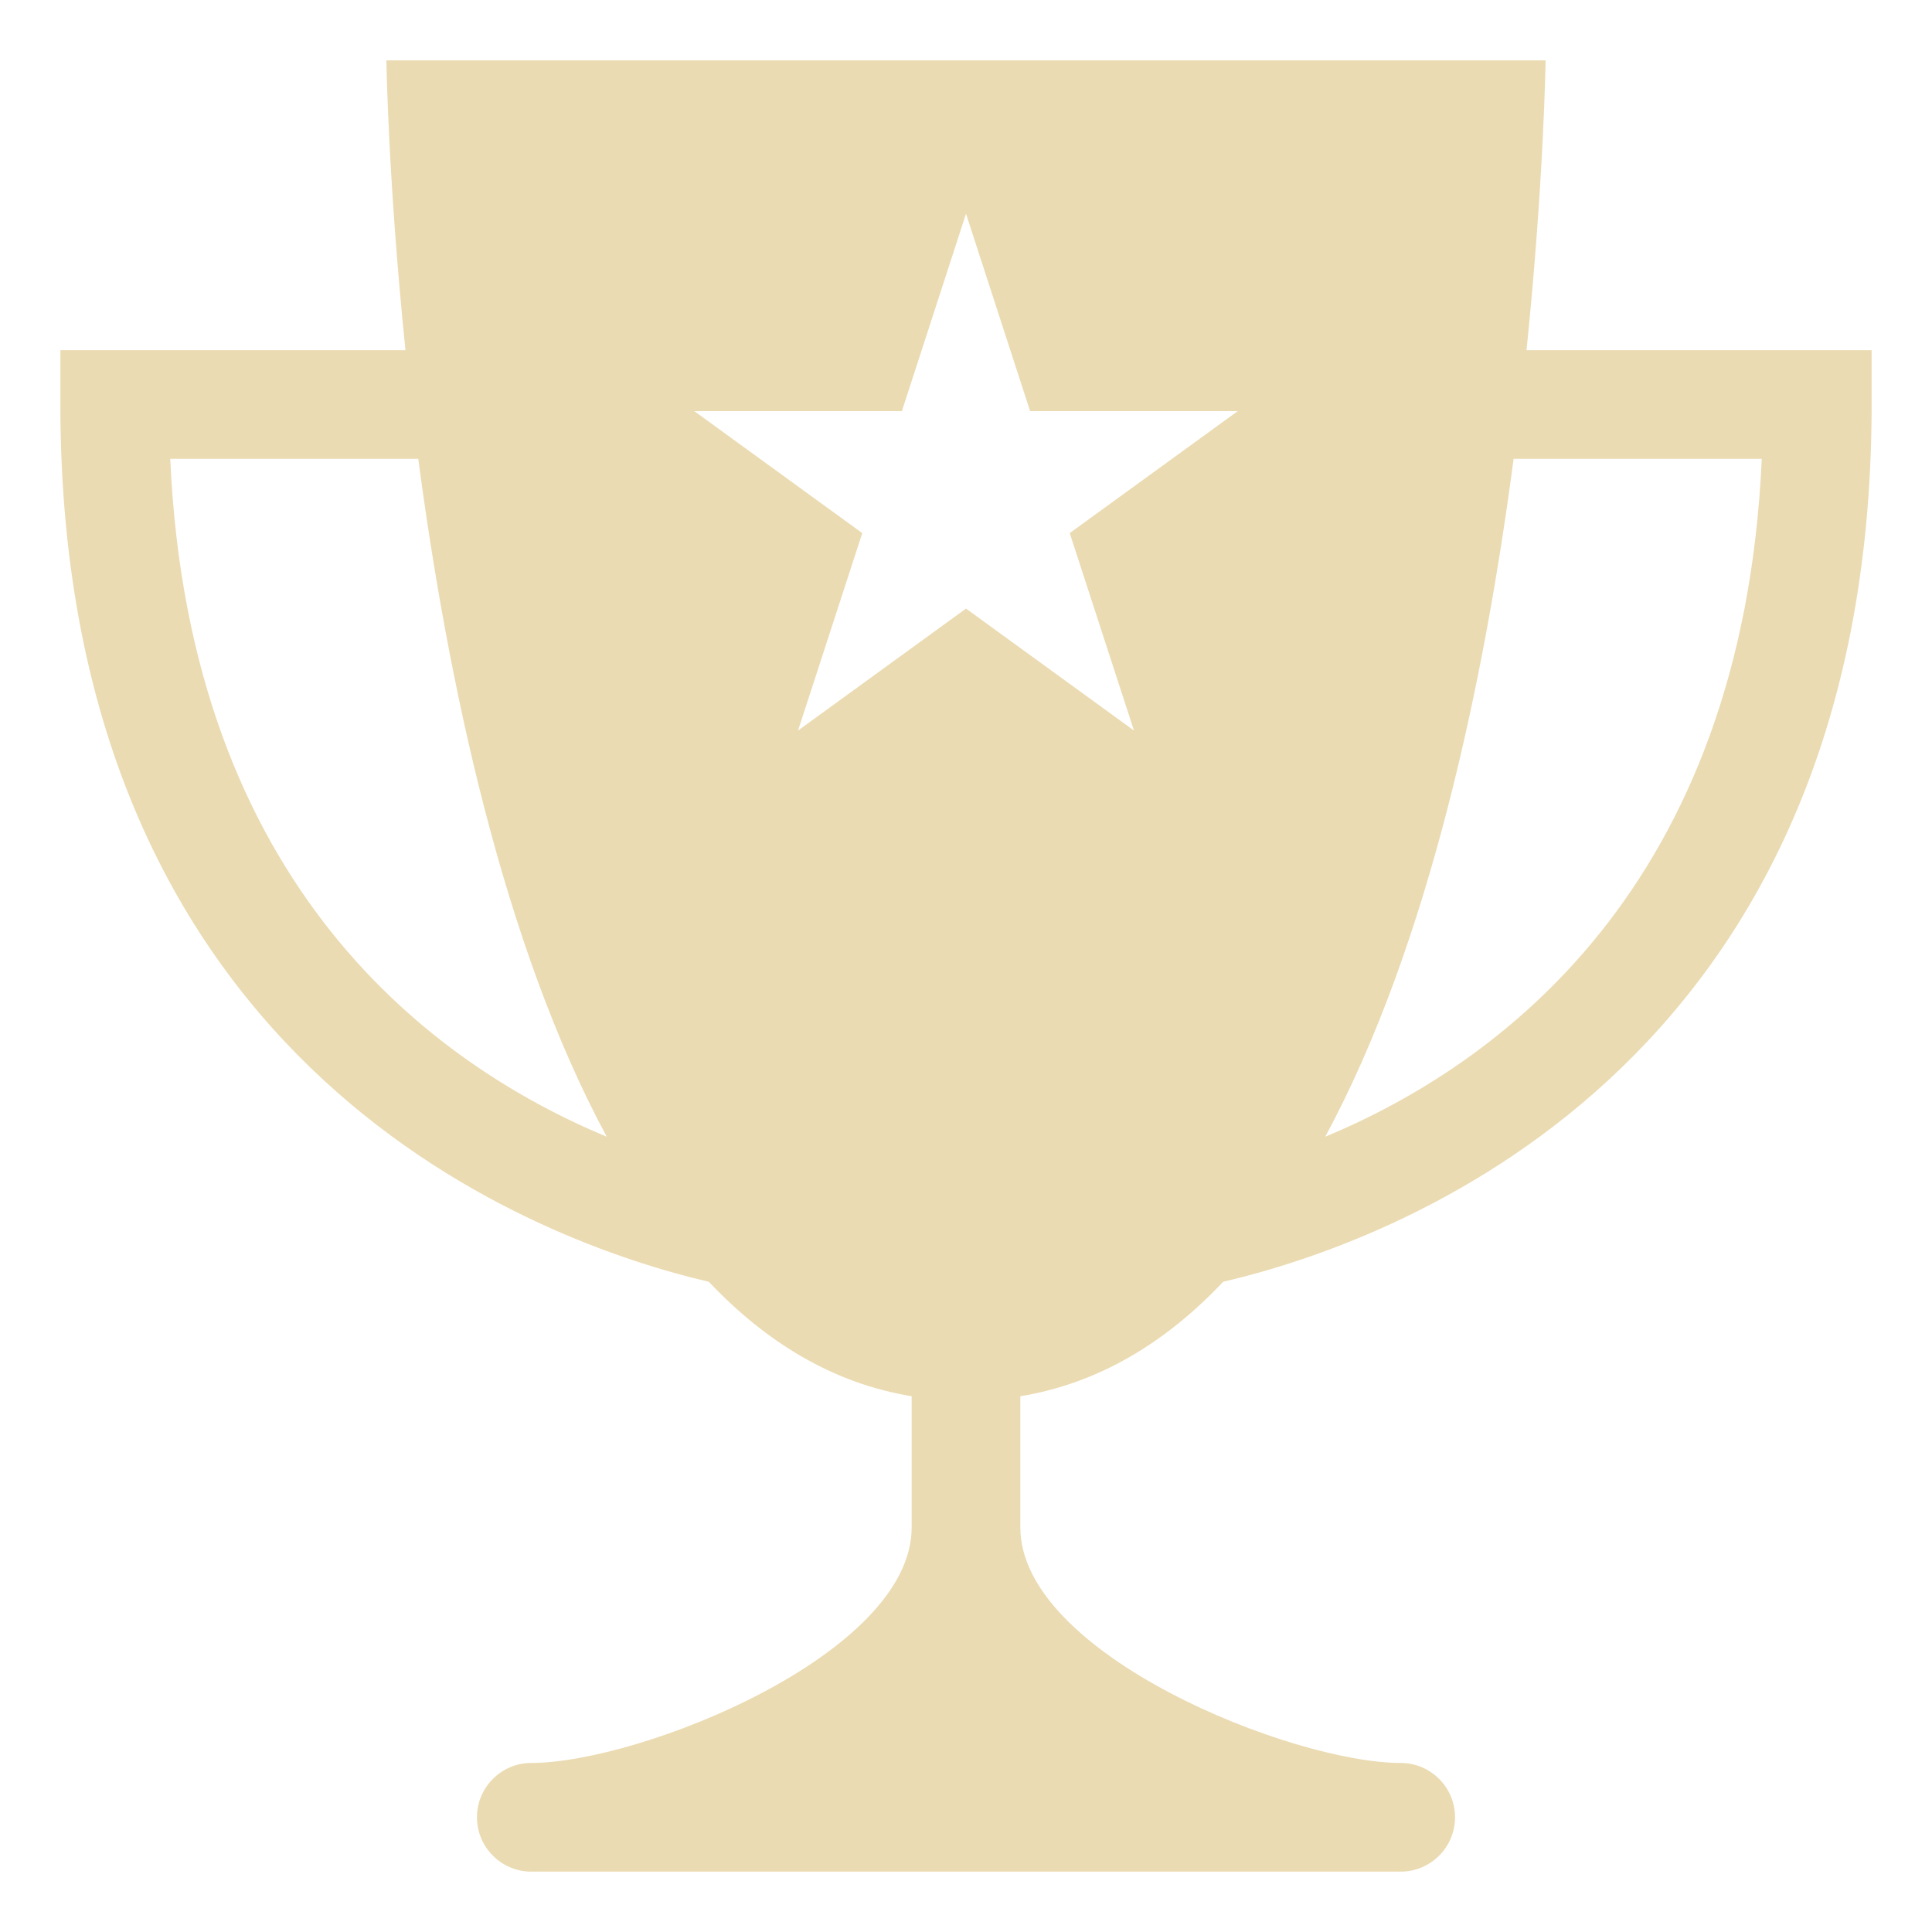
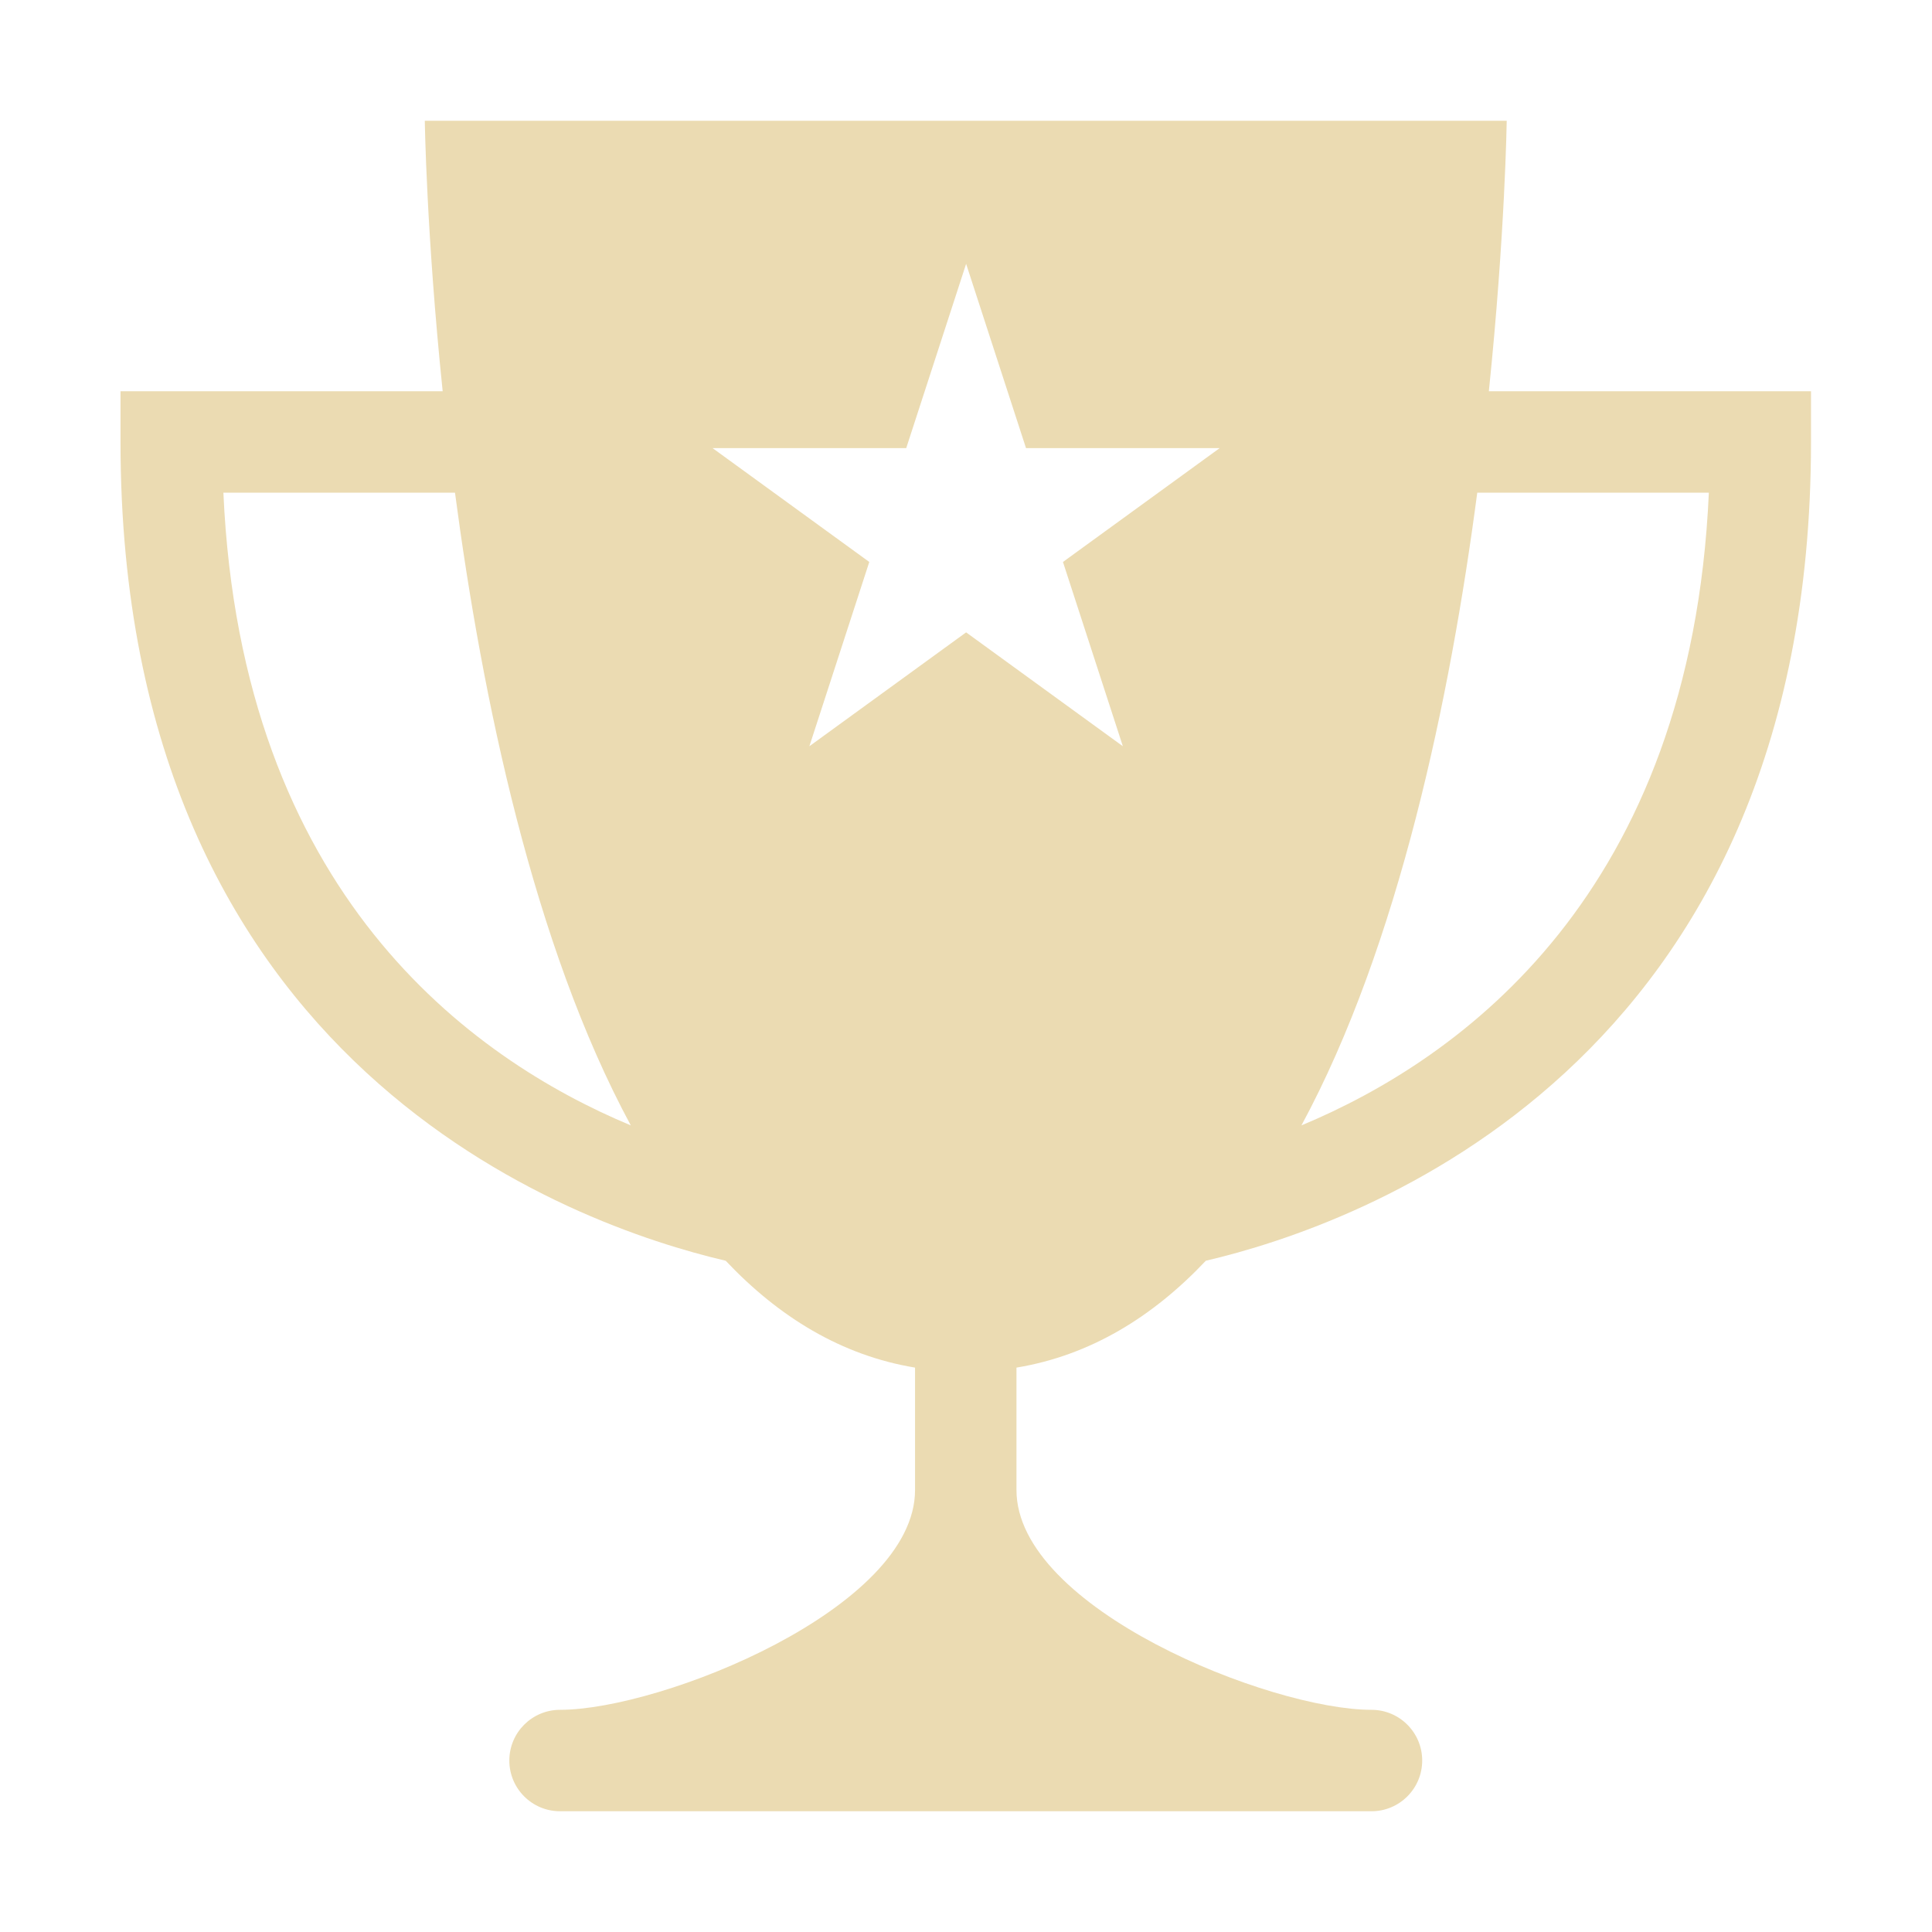
- <svg xmlns="http://www.w3.org/2000/svg" width="16" height="16" version="1.1" viewBox="-2 -2 16 16" xml:space="preserve">
+ <svg xmlns="http://www.w3.org/2000/svg" width="16" height="16" version="1.1">
  <defs>
-     <style id="current-color-scheme" type="text/css">
-    .ColorScheme-Text { color:#ebdbb2; } .ColorScheme-Highlight { color:#458588; }
-   </style>
-     <linearGradient id="arrongin" x1="0%" x2="0%" y1="0%" y2="100%">
-       <stop offset="0%" style="stop-color:#d79921; stop-opacity:1" />
-       <stop offset="100%" style="stop-color:#b57614; stop-opacity:1" />
-     </linearGradient>
-     <linearGradient id="aurora" x1="0%" x2="0%" y1="0%" y2="100%">
-       <stop offset="0%" style="stop-color:#83a598; stop-opacity:1" />
-       <stop offset="100%" style="stop-color:#b16286; stop-opacity:1" />
-     </linearGradient>
-     <linearGradient id="fitdance" x1="0%" x2="0%" y1="0%" y2="100%">
-       <stop offset="0%" style="stop-color:#8ec07c; stop-opacity:1" />
-       <stop offset="100%" style="stop-color:#458588; stop-opacity:1" />
-     </linearGradient>
-     <linearGradient id="oomox" x1="0%" x2="0%" y1="0%" y2="100%">
-       <stop offset="0%" style="stop-color:#458588; stop-opacity:1" />
-       <stop offset="100%" style="stop-color:#928374; stop-opacity:1" />
-     </linearGradient>
-     <linearGradient id="rainblue" x1="0%" x2="0%" y1="0%" y2="100%">
-       <stop offset="0%" style="stop-color:#b8bb26; stop-opacity:1" />
-       <stop offset="100%" style="stop-color:#076678; stop-opacity:1" />
-     </linearGradient>
-     <linearGradient id="sunrise" x1="0%" x2="0%" y1="0%" y2="100%">
-       <stop offset="0%" style="stop-color: #fe8019; stop-opacity:1" />
-       <stop offset="100%" style="stop-color: #fabd2f; stop-opacity:1" />
-     </linearGradient>
-     <linearGradient id="telinkrin" x1="0%" x2="0%" y1="0%" y2="100%">
-       <stop offset="0%" style="stop-color: #83a598; stop-opacity:1" />
-       <stop offset="100%" style="stop-color: #83a598; stop-opacity:1" />
-     </linearGradient>
-     <linearGradient id="60spsycho" x1="0%" x2="0%" y1="0%" y2="100%">
-       <stop offset="0%" style="stop-color: #fb4934; stop-opacity:1" />
-       <stop offset="25%" style="stop-color: #fabd2f; stop-opacity:1" />
-       <stop offset="50%" style="stop-color: #fe8019; stop-opacity:1" />
-       <stop offset="100%" style="stop-color: #689d6a; stop-opacity:1" />
-     </linearGradient>
-     <linearGradient id="90ssummer" x1="0%" x2="0%" y1="0%" y2="100%">
-       <stop offset="0%" style="stop-color: #b16286; stop-opacity:1" />
-       <stop offset="20%" style="stop-color: #8ec07c; stop-opacity:1" />
-       <stop offset="50%" style="stop-color: #fabd2f; stop-opacity:1" />
-       <stop offset="100%" style="stop-color: #458588; stop-opacity:1" />
-     </linearGradient>
-     <linearGradient id="cyberneon" x1="0%" x2="0%" y1="0%" y2="100%">
-       <stop offset="0" style="stop-color:#83a598; stop-opacity:1" />
-       <stop offset="1" style="stop-color:#b16286; stop-opacity:1" />
-     </linearGradient>
+     <style id="current-color-scheme" type="text/css">.ColorScheme-Text { color:#ebdbb2; } .ColorScheme-Highlight { color:#458588; }</style>
  </defs>
-   <path d="M 10.642,0.9 C 10.786,-0.5 10.8,-1.5 10.8,-1.5 H 1.2 c 0,0 0.014,1 0.158,2.4 C 0.353,0.9 -1.5,0.9 -1.5,0.9 v 0.45 c 0,5.549 4.026,6.952 5.37,7.265 C 4.342,9.114 4.897,9.456 5.55,9.563 V 10.65 c 0,1.05 -2.25,1.95 -3.15,1.95 -0.248,0 -0.45,0.202 -0.45,0.45 0,0.248 0.202,0.45 0.45,0.45 H 6 9.6 c 0.248,0 0.45,-0.202 0.45,-0.45 0,-0.248 -0.202,-0.45 -0.45,-0.45 -0.9,0 -3.15,-0.9 -3.15,-1.95 V 9.563 C 7.103,9.456 7.659,9.114 8.13,8.615 9.474,8.302 13.5,6.899 13.5,1.35 V 0.9 c 0,0 -2.066,0 -2.858,0 z M -0.59,1.8 H 1.464 C 1.704,3.615 2.16,5.813 3.025,7.414 1.601,6.821 -0.432,5.354 -0.59,1.8 Z M 6.859,2.415 7.391,4.05 6,3.04 4.609,4.05 5.141,2.415 3.75,1.405 H 5.469 L 6,-0.23 6.531,1.405 H 8.25 Z M 8.975,7.414 C 9.84,5.813 10.296,3.615 10.535,1.8 h 2.055 C 12.432,5.354 10.399,6.821 8.975,7.414 Z" style="fill:currentColor" class="ColorScheme-Text" />
+   <path class="ColorScheme-Text" d="m12.33 3.24c0.135-1.306 0.148-2.24 0.148-2.24h-8.96s0.013 0.934 0.148 2.24h-2.668v0.42c0 5.179 3.758 6.488 5.012 6.781 0.44 0.466 0.958 0.784 1.568 0.885v1.014c0 0.98-2.1 1.82-2.94 1.82-0.232 0-0.42 0.188-0.42 0.42s0.188 0.42 0.42 0.42h6.72c0.232 0 0.42-0.188 0.42-0.42s-0.188-0.42-0.42-0.42c-0.84 0-2.94-0.84-2.94-1.82v-1.014c0.61-0.101 1.128-0.419 1.568-0.885 1.254-0.293 5.012-1.602 5.012-6.781v-0.42h-2.668zm-10.48 0.84h1.918c0.224 1.694 0.649 3.746 1.456 5.24-1.328-0.554-3.226-1.923-3.374-5.24zm6.953 0.574 0.496 1.526-1.298-0.943-1.298 0.943 0.496-1.526-1.298-0.943h1.604l0.496-1.526 0.496 1.526h1.604zm1.975 4.666c0.807-1.494 1.233-3.546 1.456-5.24h1.918c-0.148 3.317-2.045 4.686-3.374 5.24z" fill="currentColor" />
</svg>
